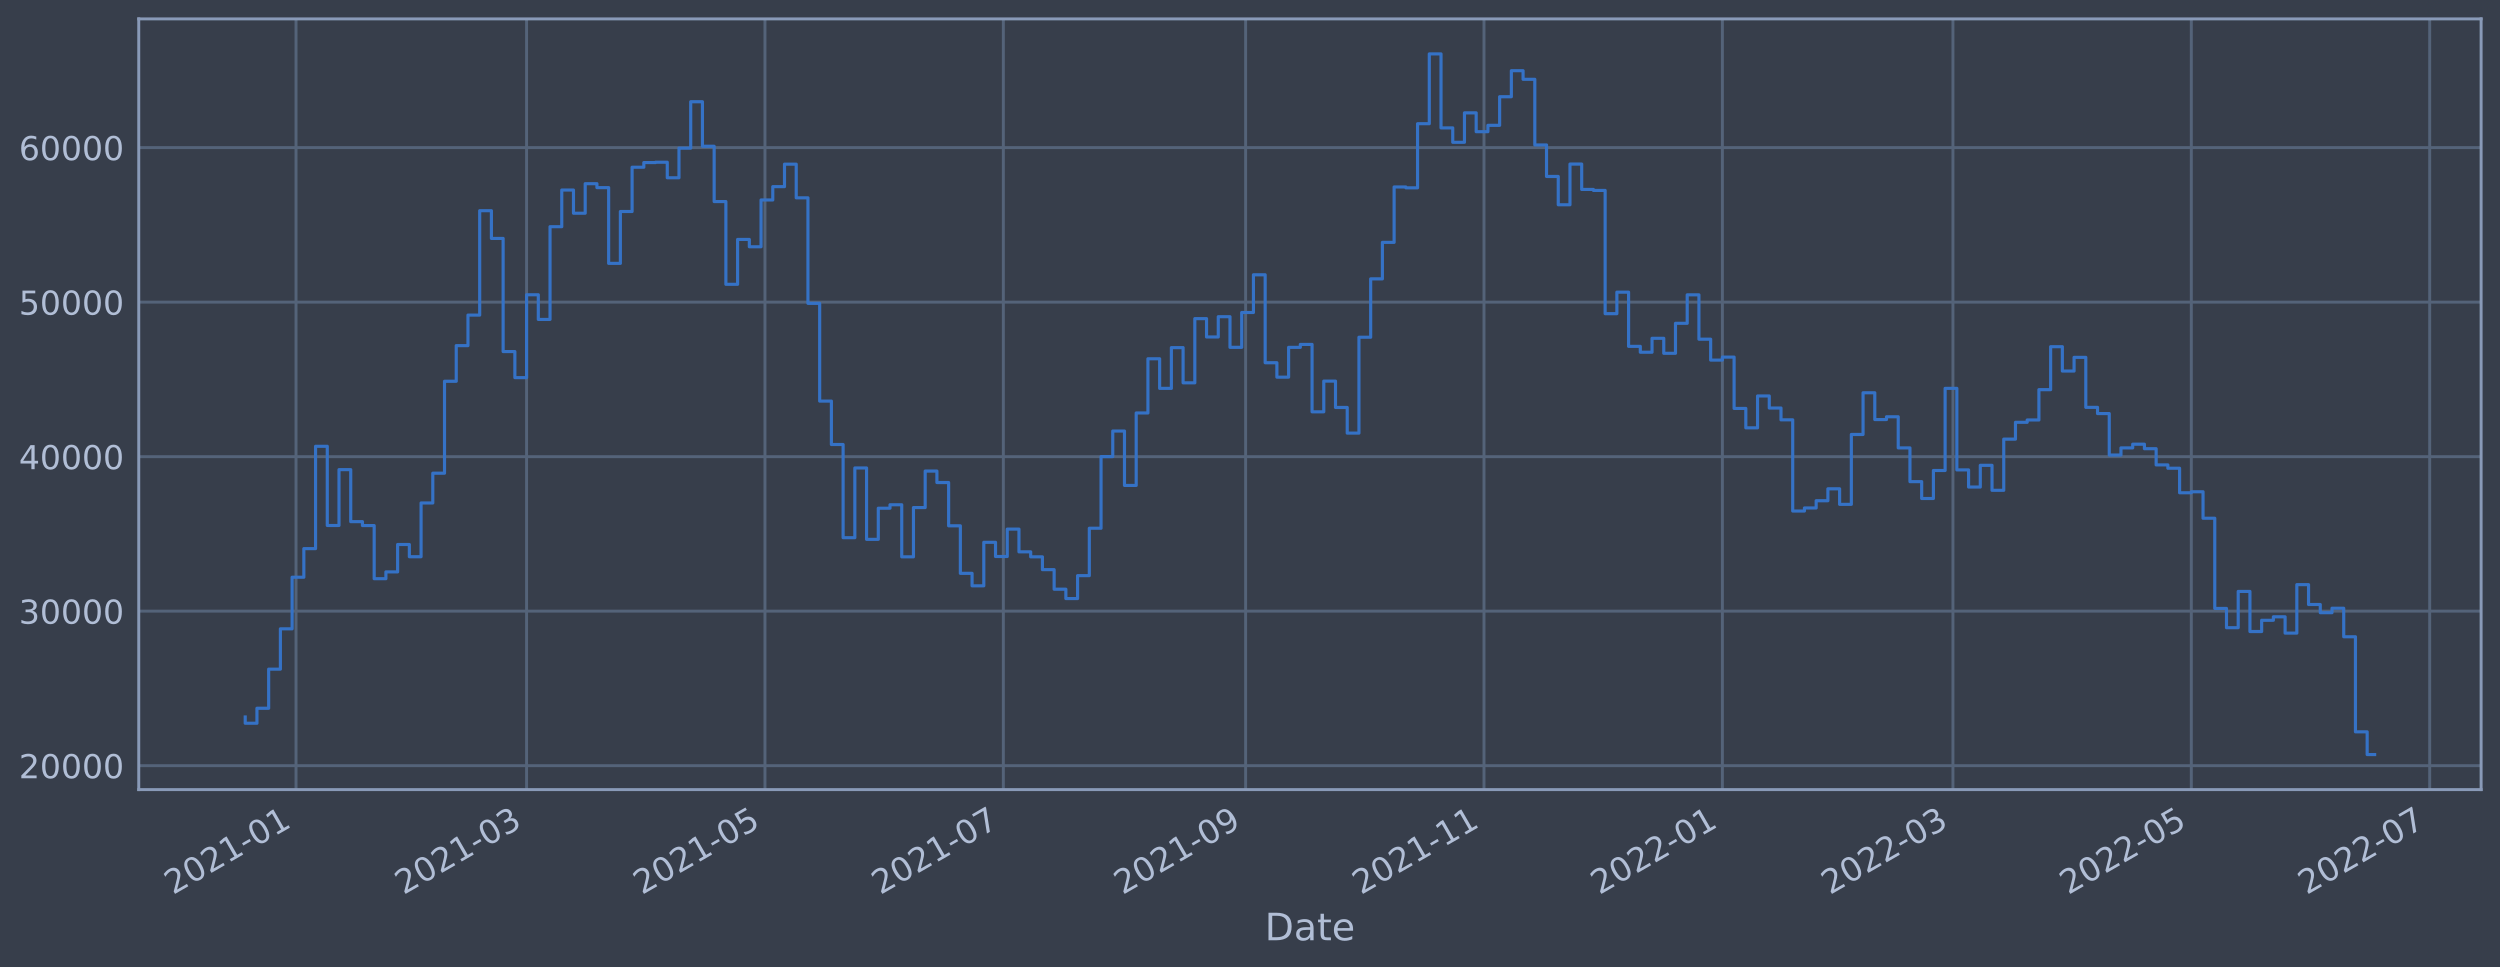
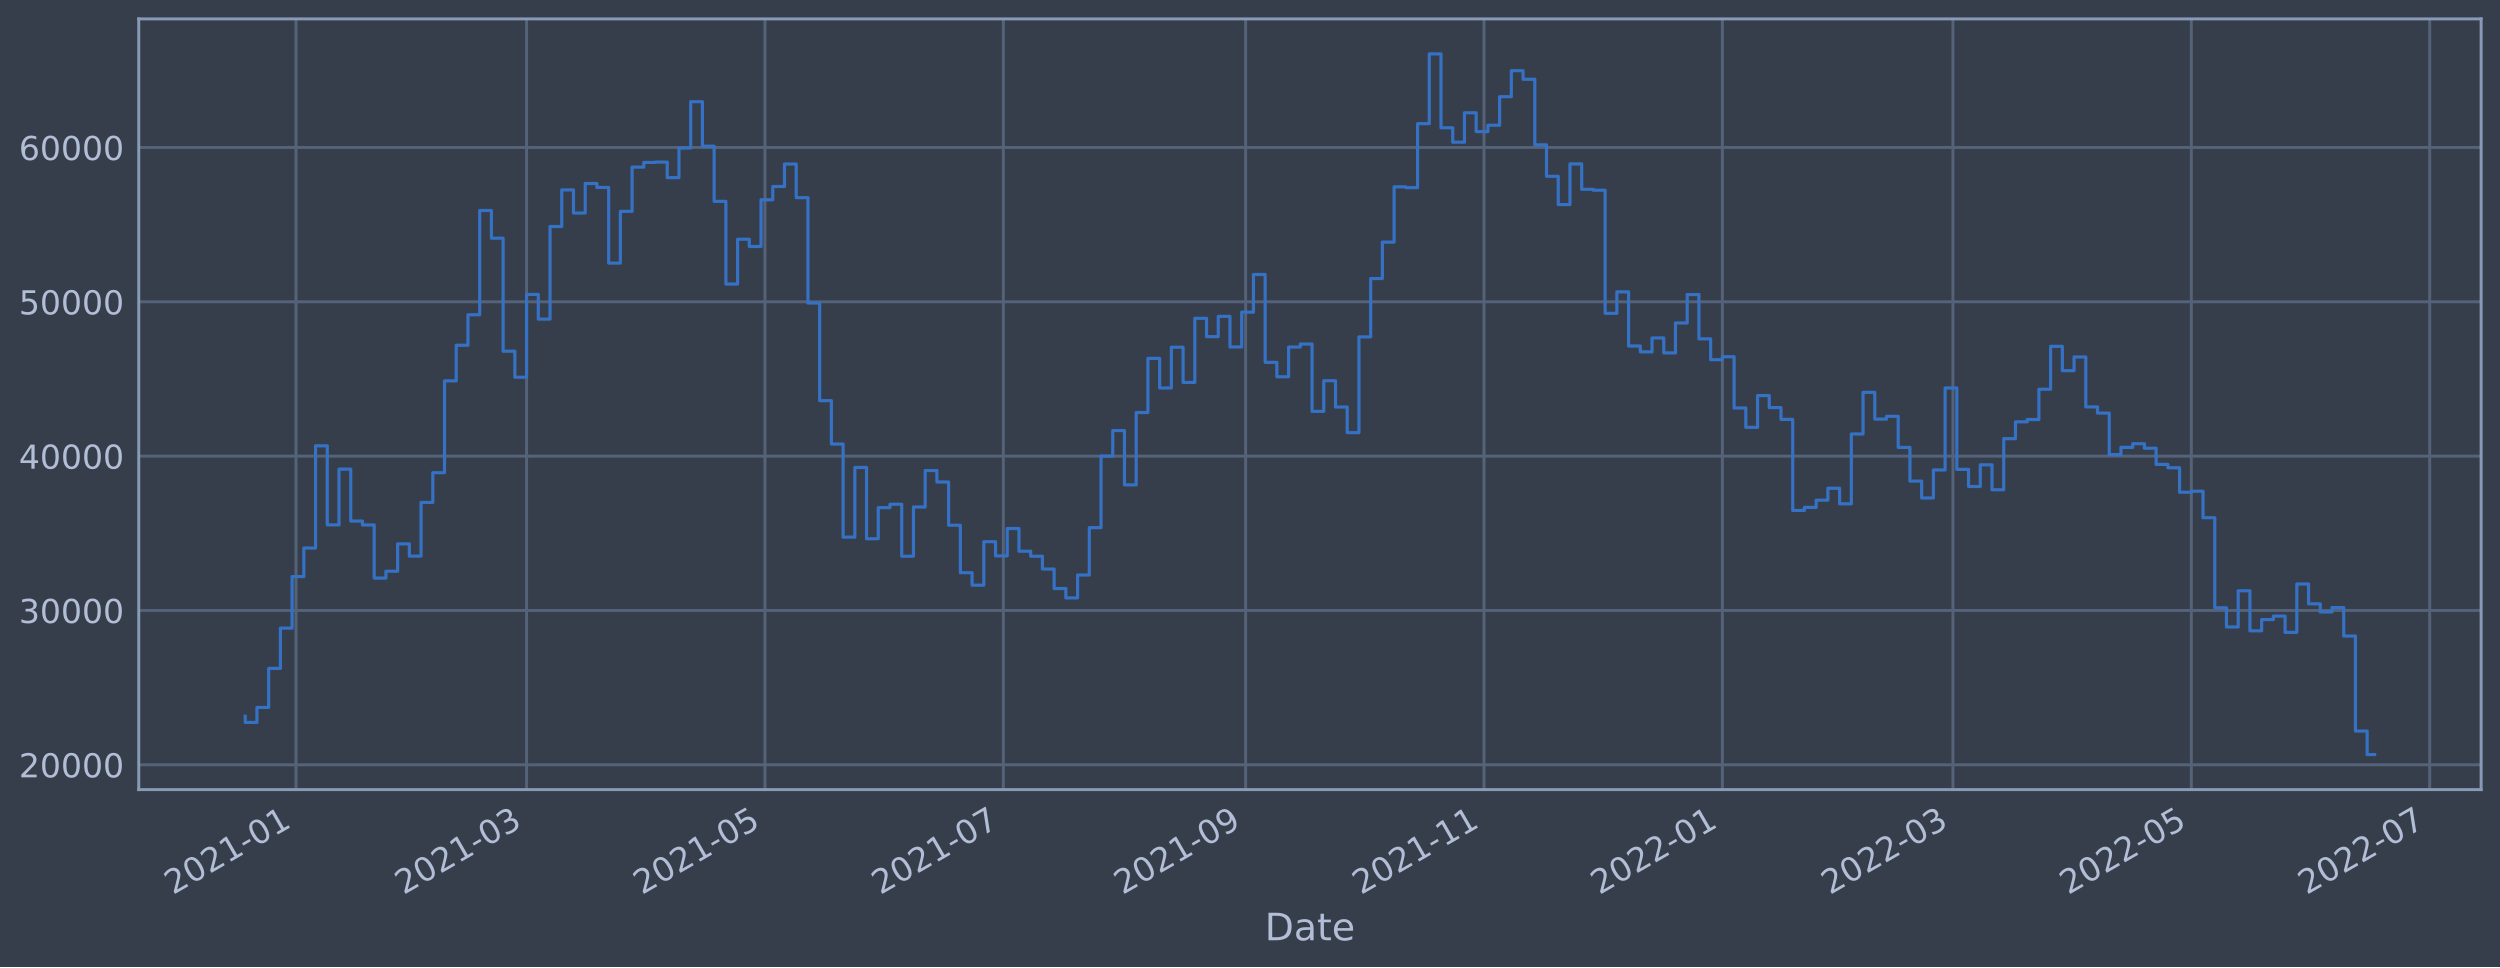
<svg xmlns="http://www.w3.org/2000/svg" xmlns:xlink="http://www.w3.org/1999/xlink" width="952.884pt" height="368.58pt" viewBox="0 0 952.884 368.58" version="1.1">
  <defs>
    <style type="text/css">*{stroke-linejoin: round; stroke-linecap: butt}</style>
  </defs>
  <g id="figure_1">
    <g id="patch_1">
      <path d="M 0 368.58  L 952.884 368.58  L 952.884 0  L 0 0  z " style="fill: #373e4b" />
    </g>
    <g id="axes_1">
      <g id="patch_2">
        <path d="M 52.884 300.96  L 945.684 300.96  L 945.684 7.2  L 52.884 7.2  z " style="fill: #373e4b" />
      </g>
      <g id="matplotlib.axis_1">
        <g id="xtick_1">
          <g id="line2d_1">
-             <path d="M 112.829 300.96  L 112.829 7.2  " clip-path="url(#pfcca03c466)" style="fill: none; stroke: #546379; stroke-width: 1.12; stroke-linecap: square" />
+             <path d="M 112.829 300.96  L 112.829 7.2  " clip-path="url(#p69642c9ff2)" style="fill: none; stroke: #546379; stroke-width: 1.12; stroke-linecap: square" />
          </g>
          <g id="line2d_2" />
          <g id="text_1">
-             <g style="fill: #b1bed6" transform="translate(65.92556 341.1745)rotate(-30)scale(0.126 -0.126)">
+             <g style="fill: #b1bed6" transform="translate(65.92544 341.1745)rotate(-30)scale(0.126 -0.126)">
              <defs>
                <path id="DejaVuSans-32" d="M 1228 531  L 3431 531  L 3431 0  L 469 0  L 469 531  Q 828 903 1448 1529  Q 2069 2156 2228 2338  Q 2531 2678 2651 2914  Q 2772 3150 2772 3378  Q 2772 3750 2511 3984  Q 2250 4219 1831 4219  Q 1534 4219 1204 4116  Q 875 4013 500 3803  L 500 4441  Q 881 4594 1212 4672  Q 1544 4750 1819 4750  Q 2544 4750 2975 4387  Q 3406 4025 3406 3419  Q 3406 3131 3298 2873  Q 3191 2616 2906 2266  Q 2828 2175 2409 1742  Q 1991 1309 1228 531  z " transform="scale(0.015625)" />
                <path id="DejaVuSans-30" d="M 2034 4250  Q 1547 4250 1301 3770  Q 1056 3291 1056 2328  Q 1056 1369 1301 889  Q 1547 409 2034 409  Q 2525 409 2770 889  Q 3016 1369 3016 2328  Q 3016 3291 2770 3770  Q 2525 4250 2034 4250  z M 2034 4750  Q 2819 4750 3233 4129  Q 3647 3509 3647 2328  Q 3647 1150 3233 529  Q 2819 -91 2034 -91  Q 1250 -91 836 529  Q 422 1150 422 2328  Q 422 3509 836 4129  Q 1250 4750 2034 4750  z " transform="scale(0.015625)" />
                <path id="DejaVuSans-31" d="M 794 531  L 1825 531  L 1825 4091  L 703 3866  L 703 4441  L 1819 4666  L 2450 4666  L 2450 531  L 3481 531  L 3481 0  L 794 0  L 794 531  z " transform="scale(0.015625)" />
                <path id="DejaVuSans-2d" d="M 313 2009  L 1997 2009  L 1997 1497  L 313 1497  L 313 2009  z " transform="scale(0.015625)" />
              </defs>
              <use xlink:href="#DejaVuSans-32" />
              <use xlink:href="#DejaVuSans-30" x="63.623" />
              <use xlink:href="#DejaVuSans-32" x="127.246" />
              <use xlink:href="#DejaVuSans-31" x="190.869" />
              <use xlink:href="#DejaVuSans-2d" x="254.492" />
              <use xlink:href="#DejaVuSans-30" x="290.576" />
              <use xlink:href="#DejaVuSans-31" x="354.199" />
            </g>
          </g>
        </g>
        <g id="xtick_2">
          <g id="line2d_3">
-             <path d="M 200.708 300.96  L 200.708 7.2  " clip-path="url(#pfcca03c466)" style="fill: none; stroke: #546379; stroke-width: 1.12; stroke-linecap: square" />
+             <path d="M 200.708 300.96  L 200.708 7.2  " clip-path="url(#p69642c9ff2)" style="fill: none; stroke: #546379; stroke-width: 1.12; stroke-linecap: square" />
          </g>
          <g id="line2d_4" />
          <g id="text_2">
-             <g style="fill: #b1bed6" transform="translate(153.805 341.1745)rotate(-30)scale(0.126 -0.126)">
+             <g style="fill: #b1bed6" transform="translate(153.8043 341.1745)rotate(-30)scale(0.126 -0.126)">
              <defs>
                <path id="DejaVuSans-33" d="M 2597 2516  Q 3050 2419 3304 2112  Q 3559 1806 3559 1356  Q 3559 666 3084 287  Q 2609 -91 1734 -91  Q 1441 -91 1130 -33  Q 819 25 488 141  L 488 750  Q 750 597 1062 519  Q 1375 441 1716 441  Q 2309 441 2620 675  Q 2931 909 2931 1356  Q 2931 1769 2642 2001  Q 2353 2234 1838 2234  L 1294 2234  L 1294 2753  L 1863 2753  Q 2328 2753 2575 2939  Q 2822 3125 2822 3475  Q 2822 3834 2567 4026  Q 2313 4219 1838 4219  Q 1578 4219 1281 4162  Q 984 4106 628 3988  L 628 4550  Q 988 4650 1302 4700  Q 1616 4750 1894 4750  Q 2613 4750 3031 4423  Q 3450 4097 3450 3541  Q 3450 3153 3228 2886  Q 3006 2619 2597 2516  z " transform="scale(0.015625)" />
              </defs>
              <use xlink:href="#DejaVuSans-32" />
              <use xlink:href="#DejaVuSans-30" x="63.623" />
              <use xlink:href="#DejaVuSans-32" x="127.246" />
              <use xlink:href="#DejaVuSans-31" x="190.869" />
              <use xlink:href="#DejaVuSans-2d" x="254.492" />
              <use xlink:href="#DejaVuSans-30" x="290.576" />
              <use xlink:href="#DejaVuSans-33" x="354.199" />
            </g>
          </g>
        </g>
        <g id="xtick_3">
          <g id="line2d_5">
-             <path d="M 291.567 300.96  L 291.567 7.2  " clip-path="url(#pfcca03c466)" style="fill: none; stroke: #546379; stroke-width: 1.12; stroke-linecap: square" />
+             <path d="M 291.565 300.96  L 291.565 7.2  " clip-path="url(#p69642c9ff2)" style="fill: none; stroke: #546379; stroke-width: 1.12; stroke-linecap: square" />
          </g>
          <g id="line2d_6" />
          <g id="text_3">
-             <g style="fill: #b1bed6" transform="translate(244.6634 341.1745)rotate(-30)scale(0.126 -0.126)">
+             <g style="fill: #b1bed6" transform="translate(244.6621 341.1745)rotate(-30)scale(0.126 -0.126)">
              <defs>
                <path id="DejaVuSans-35" d="M 691 4666  L 3169 4666  L 3169 4134  L 1269 4134  L 1269 2991  Q 1406 3038 1543 3061  Q 1681 3084 1819 3084  Q 2600 3084 3056 2656  Q 3513 2228 3513 1497  Q 3513 744 3044 326  Q 2575 -91 1722 -91  Q 1428 -91 1123 -41  Q 819 9 494 109  L 494 744  Q 775 591 1075 516  Q 1375 441 1709 441  Q 2250 441 2565 725  Q 2881 1009 2881 1497  Q 2881 1984 2565 2268  Q 2250 2553 1709 2553  Q 1456 2553 1204 2497  Q 953 2441 691 2322  L 691 4666  z " transform="scale(0.015625)" />
              </defs>
              <use xlink:href="#DejaVuSans-32" />
              <use xlink:href="#DejaVuSans-30" x="63.623" />
              <use xlink:href="#DejaVuSans-32" x="127.246" />
              <use xlink:href="#DejaVuSans-31" x="190.869" />
              <use xlink:href="#DejaVuSans-2d" x="254.492" />
              <use xlink:href="#DejaVuSans-30" x="290.576" />
              <use xlink:href="#DejaVuSans-35" x="354.199" />
            </g>
          </g>
        </g>
        <g id="xtick_4">
          <g id="line2d_7">
-             <path d="M 382.425 300.96  L 382.425 7.2  " clip-path="url(#pfcca03c466)" style="fill: none; stroke: #546379; stroke-width: 1.12; stroke-linecap: square" />
+             <path d="M 382.423 300.96  L 382.423 7.2  " clip-path="url(#p69642c9ff2)" style="fill: none; stroke: #546379; stroke-width: 1.12; stroke-linecap: square" />
          </g>
          <g id="line2d_8" />
          <g id="text_4">
-             <g style="fill: #b1bed6" transform="translate(335.5218 341.1745)rotate(-30)scale(0.126 -0.126)">
+             <g style="fill: #b1bed6" transform="translate(335.52 341.1745)rotate(-30)scale(0.126 -0.126)">
              <defs>
                <path id="DejaVuSans-37" d="M 525 4666  L 3525 4666  L 3525 4397  L 1831 0  L 1172 0  L 2766 4134  L 525 4134  L 525 4666  z " transform="scale(0.015625)" />
              </defs>
              <use xlink:href="#DejaVuSans-32" />
              <use xlink:href="#DejaVuSans-30" x="63.623" />
              <use xlink:href="#DejaVuSans-32" x="127.246" />
              <use xlink:href="#DejaVuSans-31" x="190.869" />
              <use xlink:href="#DejaVuSans-2d" x="254.492" />
              <use xlink:href="#DejaVuSans-30" x="290.576" />
              <use xlink:href="#DejaVuSans-37" x="354.199" />
            </g>
          </g>
        </g>
        <g id="xtick_5">
          <g id="line2d_9">
-             <path d="M 474.773 300.96  L 474.773 7.2  " clip-path="url(#pfcca03c466)" style="fill: none; stroke: #546379; stroke-width: 1.12; stroke-linecap: square" />
+             <path d="M 474.771 300.96  L 474.771 7.2  " clip-path="url(#p69642c9ff2)" style="fill: none; stroke: #546379; stroke-width: 1.12; stroke-linecap: square" />
          </g>
          <g id="line2d_10" />
          <g id="text_5">
-             <g style="fill: #b1bed6" transform="translate(427.8697 341.1745)rotate(-30)scale(0.126 -0.126)">
+             <g style="fill: #b1bed6" transform="translate(427.8673 341.1745)rotate(-30)scale(0.126 -0.126)">
              <defs>
                <path id="DejaVuSans-39" d="M 703 97  L 703 672  Q 941 559 1184 500  Q 1428 441 1663 441  Q 2288 441 2617 861  Q 2947 1281 2994 2138  Q 2813 1869 2534 1725  Q 2256 1581 1919 1581  Q 1219 1581 811 2004  Q 403 2428 403 3163  Q 403 3881 828 4315  Q 1253 4750 1959 4750  Q 2769 4750 3195 4129  Q 3622 3509 3622 2328  Q 3622 1225 3098 567  Q 2575 -91 1691 -91  Q 1453 -91 1209 -44  Q 966 3 703 97  z M 1959 2075  Q 2384 2075 2632 2365  Q 2881 2656 2881 3163  Q 2881 3666 2632 3958  Q 2384 4250 1959 4250  Q 1534 4250 1286 3958  Q 1038 3666 1038 3163  Q 1038 2656 1286 2365  Q 1534 2075 1959 2075  z " transform="scale(0.015625)" />
              </defs>
              <use xlink:href="#DejaVuSans-32" />
              <use xlink:href="#DejaVuSans-30" x="63.623" />
              <use xlink:href="#DejaVuSans-32" x="127.246" />
              <use xlink:href="#DejaVuSans-31" x="190.869" />
              <use xlink:href="#DejaVuSans-2d" x="254.492" />
              <use xlink:href="#DejaVuSans-30" x="290.576" />
              <use xlink:href="#DejaVuSans-39" x="354.199" />
            </g>
          </g>
        </g>
        <g id="xtick_6">
          <g id="line2d_11">
-             <path d="M 565.631 300.96  L 565.631 7.2  " clip-path="url(#pfcca03c466)" style="fill: none; stroke: #546379; stroke-width: 1.12; stroke-linecap: square" />
+             <path d="M 565.628 300.96  L 565.628 7.2  " clip-path="url(#p69642c9ff2)" style="fill: none; stroke: #546379; stroke-width: 1.12; stroke-linecap: square" />
          </g>
          <g id="line2d_12" />
          <g id="text_6">
-             <g style="fill: #b1bed6" transform="translate(518.7281 341.1745)rotate(-30)scale(0.126 -0.126)">
+             <g style="fill: #b1bed6" transform="translate(518.7251 341.1745)rotate(-30)scale(0.126 -0.126)">
              <use xlink:href="#DejaVuSans-32" />
              <use xlink:href="#DejaVuSans-30" x="63.623" />
              <use xlink:href="#DejaVuSans-32" x="127.246" />
              <use xlink:href="#DejaVuSans-31" x="190.869" />
              <use xlink:href="#DejaVuSans-2d" x="254.492" />
              <use xlink:href="#DejaVuSans-31" x="290.576" />
              <use xlink:href="#DejaVuSans-31" x="354.199" />
            </g>
          </g>
        </g>
        <g id="xtick_7">
          <g id="line2d_13">
-             <path d="M 656.49 300.96  L 656.49 7.2  " clip-path="url(#pfcca03c466)" style="fill: none; stroke: #546379; stroke-width: 1.12; stroke-linecap: square" />
+             <path d="M 656.486 300.96  L 656.486 7.2  " clip-path="url(#p69642c9ff2)" style="fill: none; stroke: #546379; stroke-width: 1.12; stroke-linecap: square" />
          </g>
          <g id="line2d_14" />
          <g id="text_7">
-             <g style="fill: #b1bed6" transform="translate(609.5865 341.1745)rotate(-30)scale(0.126 -0.126)">
+             <g style="fill: #b1bed6" transform="translate(609.5829 341.1745)rotate(-30)scale(0.126 -0.126)">
              <use xlink:href="#DejaVuSans-32" />
              <use xlink:href="#DejaVuSans-30" x="63.623" />
              <use xlink:href="#DejaVuSans-32" x="127.246" />
              <use xlink:href="#DejaVuSans-32" x="190.869" />
              <use xlink:href="#DejaVuSans-2d" x="254.492" />
              <use xlink:href="#DejaVuSans-30" x="290.576" />
              <use xlink:href="#DejaVuSans-31" x="354.199" />
            </g>
          </g>
        </g>
        <g id="xtick_8">
          <g id="line2d_15">
-             <path d="M 744.369 300.96  L 744.369 7.2  " clip-path="url(#pfcca03c466)" style="fill: none; stroke: #546379; stroke-width: 1.12; stroke-linecap: square" />
+             <path d="M 744.365 300.96  L 744.365 7.2  " clip-path="url(#p69642c9ff2)" style="fill: none; stroke: #546379; stroke-width: 1.12; stroke-linecap: square" />
          </g>
          <g id="line2d_16" />
          <g id="text_8">
-             <g style="fill: #b1bed6" transform="translate(697.466 341.1745)rotate(-30)scale(0.126 -0.126)">
+             <g style="fill: #b1bed6" transform="translate(697.4618 341.1745)rotate(-30)scale(0.126 -0.126)">
              <use xlink:href="#DejaVuSans-32" />
              <use xlink:href="#DejaVuSans-30" x="63.623" />
              <use xlink:href="#DejaVuSans-32" x="127.246" />
              <use xlink:href="#DejaVuSans-32" x="190.869" />
              <use xlink:href="#DejaVuSans-2d" x="254.492" />
              <use xlink:href="#DejaVuSans-30" x="290.576" />
              <use xlink:href="#DejaVuSans-33" x="354.199" />
            </g>
          </g>
        </g>
        <g id="xtick_9">
          <g id="line2d_17">
-             <path d="M 835.228 300.96  L 835.228 7.2  " clip-path="url(#pfcca03c466)" style="fill: none; stroke: #546379; stroke-width: 1.12; stroke-linecap: square" />
+             <path d="M 835.223 300.96  L 835.223 7.2  " clip-path="url(#p69642c9ff2)" style="fill: none; stroke: #546379; stroke-width: 1.12; stroke-linecap: square" />
          </g>
          <g id="line2d_18" />
          <g id="text_9">
-             <g style="fill: #b1bed6" transform="translate(788.3244 341.1745)rotate(-30)scale(0.126 -0.126)">
+             <g style="fill: #b1bed6" transform="translate(788.3196 341.1745)rotate(-30)scale(0.126 -0.126)">
              <use xlink:href="#DejaVuSans-32" />
              <use xlink:href="#DejaVuSans-30" x="63.623" />
              <use xlink:href="#DejaVuSans-32" x="127.246" />
              <use xlink:href="#DejaVuSans-32" x="190.869" />
              <use xlink:href="#DejaVuSans-2d" x="254.492" />
              <use xlink:href="#DejaVuSans-30" x="290.576" />
              <use xlink:href="#DejaVuSans-35" x="354.199" />
            </g>
          </g>
        </g>
        <g id="xtick_10">
          <g id="line2d_19">
-             <path d="M 926.086 300.96  L 926.086 7.2  " clip-path="url(#pfcca03c466)" style="fill: none; stroke: #546379; stroke-width: 1.12; stroke-linecap: square" />
+             <path d="M 926.081 300.96  L 926.081 7.2  " clip-path="url(#p69642c9ff2)" style="fill: none; stroke: #546379; stroke-width: 1.12; stroke-linecap: square" />
          </g>
          <g id="line2d_20" />
          <g id="text_10">
-             <g style="fill: #b1bed6" transform="translate(879.1828 341.1745)rotate(-30)scale(0.126 -0.126)">
+             <g style="fill: #b1bed6" transform="translate(879.1775 341.1745)rotate(-30)scale(0.126 -0.126)">
              <use xlink:href="#DejaVuSans-32" />
              <use xlink:href="#DejaVuSans-30" x="63.623" />
              <use xlink:href="#DejaVuSans-32" x="127.246" />
              <use xlink:href="#DejaVuSans-32" x="190.869" />
              <use xlink:href="#DejaVuSans-2d" x="254.492" />
              <use xlink:href="#DejaVuSans-30" x="290.576" />
              <use xlink:href="#DejaVuSans-37" x="354.199" />
            </g>
          </g>
        </g>
        <g id="text_11">
          <g style="fill: #b1bed6" transform="translate(482.0746 358.3856)scale(0.144 -0.144)">
            <defs>
              <path id="DejaVuSans-44" d="M 1259 4147  L 1259 519  L 2022 519  Q 2988 519 3436 956  Q 3884 1394 3884 2338  Q 3884 3275 3436 3711  Q 2988 4147 2022 4147  L 1259 4147  z M 628 4666  L 1925 4666  Q 3281 4666 3915 4102  Q 4550 3538 4550 2338  Q 4550 1131 3912 565  Q 3275 0 1925 0  L 628 0  L 628 4666  z " transform="scale(0.015625)" />
              <path id="DejaVuSans-61" d="M 2194 1759  Q 1497 1759 1228 1600  Q 959 1441 959 1056  Q 959 750 1161 570  Q 1363 391 1709 391  Q 2188 391 2477 730  Q 2766 1069 2766 1631  L 2766 1759  L 2194 1759  z M 3341 1997  L 3341 0  L 2766 0  L 2766 531  Q 2569 213 2275 61  Q 1981 -91 1556 -91  Q 1019 -91 701 211  Q 384 513 384 1019  Q 384 1609 779 1909  Q 1175 2209 1959 2209  L 2766 2209  L 2766 2266  Q 2766 2663 2505 2880  Q 2244 3097 1772 3097  Q 1472 3097 1187 3025  Q 903 2953 641 2809  L 641 3341  Q 956 3463 1253 3523  Q 1550 3584 1831 3584  Q 2591 3584 2966 3190  Q 3341 2797 3341 1997  z " transform="scale(0.015625)" />
              <path id="DejaVuSans-74" d="M 1172 4494  L 1172 3500  L 2356 3500  L 2356 3053  L 1172 3053  L 1172 1153  Q 1172 725 1289 603  Q 1406 481 1766 481  L 2356 481  L 2356 0  L 1766 0  Q 1100 0 847 248  Q 594 497 594 1153  L 594 3053  L 172 3053  L 172 3500  L 594 3500  L 594 4494  L 1172 4494  z " transform="scale(0.015625)" />
              <path id="DejaVuSans-65" d="M 3597 1894  L 3597 1613  L 953 1613  Q 991 1019 1311 708  Q 1631 397 2203 397  Q 2534 397 2845 478  Q 3156 559 3463 722  L 3463 178  Q 3153 47 2828 -22  Q 2503 -91 2169 -91  Q 1331 -91 842 396  Q 353 884 353 1716  Q 353 2575 817 3079  Q 1281 3584 2069 3584  Q 2775 3584 3186 3129  Q 3597 2675 3597 1894  z M 3022 2063  Q 3016 2534 2758 2815  Q 2500 3097 2075 3097  Q 1594 3097 1305 2825  Q 1016 2553 972 2059  L 3022 2063  z " transform="scale(0.015625)" />
            </defs>
            <use xlink:href="#DejaVuSans-44" />
            <use xlink:href="#DejaVuSans-61" x="77.002" />
            <use xlink:href="#DejaVuSans-74" x="138.281" />
            <use xlink:href="#DejaVuSans-65" x="177.49" />
          </g>
        </g>
      </g>
      <g id="matplotlib.axis_2">
        <g id="ytick_1">
          <g id="line2d_21">
-             <path d="M 52.884 291.84  L 945.684 291.84  " clip-path="url(#pfcca03c466)" style="fill: none; stroke: #546379; stroke-width: 1.12; stroke-linecap: square" />
+             <path d="M 52.884 291.504  L 945.684 291.504  " clip-path="url(#p69642c9ff2)" style="fill: none; stroke: #546379; stroke-width: 1.12; stroke-linecap: square" />
          </g>
          <g id="line2d_22" />
          <g id="text_12">
-             <g style="fill: #b1bed6" transform="translate(7.2 296.6268)scale(0.126 -0.126)">
+             <g style="fill: #b1bed6" transform="translate(7.2 296.2913)scale(0.126 -0.126)">
              <use xlink:href="#DejaVuSans-32" />
              <use xlink:href="#DejaVuSans-30" x="63.623" />
              <use xlink:href="#DejaVuSans-30" x="127.246" />
              <use xlink:href="#DejaVuSans-30" x="190.869" />
              <use xlink:href="#DejaVuSans-30" x="254.492" />
            </g>
          </g>
        </g>
        <g id="ytick_2">
          <g id="line2d_23">
-             <path d="M 52.884 232.946  L 945.684 232.946  " clip-path="url(#pfcca03c466)" style="fill: none; stroke: #546379; stroke-width: 1.12; stroke-linecap: square" />
+             <path d="M 52.884 232.683  L 945.684 232.683  " clip-path="url(#p69642c9ff2)" style="fill: none; stroke: #546379; stroke-width: 1.12; stroke-linecap: square" />
          </g>
          <g id="line2d_24" />
          <g id="text_13">
-             <g style="fill: #b1bed6" transform="translate(7.2 237.7328)scale(0.126 -0.126)">
+             <g style="fill: #b1bed6" transform="translate(7.2 237.4701)scale(0.126 -0.126)">
              <use xlink:href="#DejaVuSans-33" />
              <use xlink:href="#DejaVuSans-30" x="63.623" />
              <use xlink:href="#DejaVuSans-30" x="127.246" />
              <use xlink:href="#DejaVuSans-30" x="190.869" />
              <use xlink:href="#DejaVuSans-30" x="254.492" />
            </g>
          </g>
        </g>
        <g id="ytick_3">
          <g id="line2d_25">
-             <path d="M 52.884 174.052  L 945.684 174.052  " clip-path="url(#pfcca03c466)" style="fill: none; stroke: #546379; stroke-width: 1.12; stroke-linecap: square" />
+             <path d="M 52.884 173.862  L 945.684 173.862  " clip-path="url(#p69642c9ff2)" style="fill: none; stroke: #546379; stroke-width: 1.12; stroke-linecap: square" />
          </g>
          <g id="line2d_26" />
          <g id="text_14">
-             <g style="fill: #b1bed6" transform="translate(7.2 178.8387)scale(0.126 -0.126)">
+             <g style="fill: #b1bed6" transform="translate(7.2 178.6488)scale(0.126 -0.126)">
              <defs>
                <path id="DejaVuSans-34" d="M 2419 4116  L 825 1625  L 2419 1625  L 2419 4116  z M 2253 4666  L 3047 4666  L 3047 1625  L 3713 1625  L 3713 1100  L 3047 1100  L 3047 0  L 2419 0  L 2419 1100  L 313 1100  L 313 1709  L 2253 4666  z " transform="scale(0.015625)" />
              </defs>
              <use xlink:href="#DejaVuSans-34" />
              <use xlink:href="#DejaVuSans-30" x="63.623" />
              <use xlink:href="#DejaVuSans-30" x="127.246" />
              <use xlink:href="#DejaVuSans-30" x="190.869" />
              <use xlink:href="#DejaVuSans-30" x="254.492" />
            </g>
          </g>
        </g>
        <g id="ytick_4">
          <g id="line2d_27">
-             <path d="M 52.884 115.158  L 945.684 115.158  " clip-path="url(#pfcca03c466)" style="fill: none; stroke: #546379; stroke-width: 1.12; stroke-linecap: square" />
+             <path d="M 52.884 115.041  L 945.684 115.041  " clip-path="url(#p69642c9ff2)" style="fill: none; stroke: #546379; stroke-width: 1.12; stroke-linecap: square" />
          </g>
          <g id="line2d_28" />
          <g id="text_15">
-             <g style="fill: #b1bed6" transform="translate(7.2 119.9446)scale(0.126 -0.126)">
+             <g style="fill: #b1bed6" transform="translate(7.2 119.8276)scale(0.126 -0.126)">
              <use xlink:href="#DejaVuSans-35" />
              <use xlink:href="#DejaVuSans-30" x="63.623" />
              <use xlink:href="#DejaVuSans-30" x="127.246" />
              <use xlink:href="#DejaVuSans-30" x="190.869" />
              <use xlink:href="#DejaVuSans-30" x="254.492" />
            </g>
          </g>
        </g>
        <g id="ytick_5">
          <g id="line2d_29">
-             <path d="M 52.884 56.264  L 945.684 56.264  " clip-path="url(#pfcca03c466)" style="fill: none; stroke: #546379; stroke-width: 1.12; stroke-linecap: square" />
+             <path d="M 52.884 56.219  L 945.684 56.219  " clip-path="url(#p69642c9ff2)" style="fill: none; stroke: #546379; stroke-width: 1.12; stroke-linecap: square" />
          </g>
          <g id="line2d_30" />
          <g id="text_16">
-             <g style="fill: #b1bed6" transform="translate(7.2 61.05052)scale(0.126 -0.126)">
+             <g style="fill: #b1bed6" transform="translate(7.2 61.00635)scale(0.126 -0.126)">
              <defs>
                <path id="DejaVuSans-36" d="M 2113 2584  Q 1688 2584 1439 2293  Q 1191 2003 1191 1497  Q 1191 994 1439 701  Q 1688 409 2113 409  Q 2538 409 2786 701  Q 3034 994 3034 1497  Q 3034 2003 2786 2293  Q 2538 2584 2113 2584  z M 3366 4563  L 3366 3988  Q 3128 4100 2886 4159  Q 2644 4219 2406 4219  Q 1781 4219 1451 3797  Q 1122 3375 1075 2522  Q 1259 2794 1537 2939  Q 1816 3084 2150 3084  Q 2853 3084 3261 2657  Q 3669 2231 3669 1497  Q 3669 778 3244 343  Q 2819 -91 2113 -91  Q 1303 -91 875 529  Q 447 1150 447 2328  Q 447 3434 972 4092  Q 1497 4750 2381 4750  Q 2619 4750 2861 4703  Q 3103 4656 3366 4563  z " transform="scale(0.015625)" />
              </defs>
              <use xlink:href="#DejaVuSans-36" />
              <use xlink:href="#DejaVuSans-30" x="63.623" />
              <use xlink:href="#DejaVuSans-30" x="127.246" />
              <use xlink:href="#DejaVuSans-30" x="190.869" />
              <use xlink:href="#DejaVuSans-30" x="254.492" />
            </g>
          </g>
        </g>
      </g>
      <g id="line2d_31">
-         <path d="M 93.466 273.284  L 93.466 275.671  L 97.934 275.671  L 97.934 269.958  L 102.402 269.958  L 102.402 255.051  L 106.871 255.051  L 106.871 239.68  L 111.339 239.68  L 111.339 220.016  L 115.808 220.016  L 115.808 209.113  L 120.276 209.113  L 120.276 170.104  L 124.745 170.104  L 124.745 200.289  L 129.213 200.289  L 129.213 179.008  L 133.682 179.008  L 133.682 198.828  L 138.15 198.828  L 138.15 200.324  L 142.618 200.324  L 142.618 220.58  L 147.087 220.58  L 147.087 217.976  L 151.555 217.976  L 151.555 207.537  L 156.024 207.537  L 156.024 212.198  L 160.492 212.198  L 160.492 191.708  L 164.961 191.708  L 164.961 180.365  L 169.429 180.365  L 169.429 145.322  L 173.898 145.322  L 173.898 131.735  L 178.366 131.735  L 178.366 120.104  L 182.834 120.104  L 182.834 80.313  L 187.303 80.313  L 187.303 90.873  L 191.771 90.873  L 191.771 134.001  L 196.24 134.001  L 196.24 143.934  L 200.708 143.934  L 200.708 112.344  L 205.177 112.344  L 205.177 121.744  L 209.645 121.744  L 209.645 86.408  L 214.114 86.408  L 214.114 72.44  L 218.582 72.44  L 218.582 81.266  L 223.051 81.266  L 223.051 70.01  L 227.519 70.01  L 227.519 71.51  L 231.987 71.51  L 231.987 100.386  L 236.456 100.386  L 236.456 80.623  L 240.924 80.623  L 240.924 63.742  L 245.393 63.742  L 245.393 61.968  L 249.861 61.968  L 249.861 61.834  L 254.33 61.834  L 254.33 67.756  L 258.798 67.756  L 258.798 56.47  L 263.267 56.47  L 263.267 38.777  L 267.735 38.777  L 267.735 55.751  L 272.203 55.751  L 272.203 76.83  L 276.672 76.83  L 276.672 108.366  L 281.14 108.366  L 281.14 91.266  L 285.609 91.266  L 285.609 94.049  L 290.077 94.049  L 290.077 76.226  L 294.546 76.226  L 294.546 71.145  L 299.014 71.145  L 299.014 62.572  L 303.483 62.572  L 303.483 75.404  L 307.951 75.404  L 307.951 115.614  L 312.419 115.614  L 312.419 152.872  L 316.888 152.872  L 316.888 169.432  L 321.356 169.432  L 321.356 204.944  L 325.825 204.944  L 325.825 178.374  L 330.293 178.374  L 330.293 205.574  L 334.762 205.574  L 334.762 193.707  L 339.23 193.707  L 339.23 192.394  L 343.699 192.394  L 343.699 212.245  L 348.167 212.245  L 348.167 193.46  L 352.635 193.46  L 352.635 179.548  L 357.104 179.548  L 357.104 183.917  L 361.572 183.917  L 361.572 200.412  L 366.041 200.412  L 366.041 218.531  L 370.509 218.531  L 370.509 223.284  L 374.978 223.284  L 374.978 206.699  L 379.446 206.699  L 379.446 212.116  L 383.915 212.116  L 383.915 201.677  L 388.383 201.677  L 388.383 210.336  L 392.851 210.336  L 392.851 212.241  L 397.32 212.241  L 397.32 217.123  L 401.788 217.123  L 401.788 224.575  L 406.257 224.575  L 406.257 228.14  L 410.725 228.14  L 410.725 219.413  L 415.194 219.413  L 415.194 201.348  L 419.662 201.348  L 419.662 174.037  L 424.131 174.037  L 424.131 164.281  L 428.599 164.281  L 428.599 185.018  L 433.067 185.018  L 433.067 157.408  L 437.536 157.408  L 437.536 136.751  L 442.004 136.751  L 442.004 148.034  L 446.473 148.034  L 446.473 132.494  L 450.941 132.494  L 450.941 145.913  L 455.41 145.913  L 455.41 121.447  L 459.878 121.447  L 459.878 128.441  L 464.347 128.441  L 464.347 120.712  L 468.815 120.712  L 468.815 132.385  L 473.283 132.385  L 473.283 119.109  L 477.752 119.109  L 477.752 104.739  L 482.22 104.739  L 482.22 138.254  L 486.689 138.254  L 486.689 143.752  L 491.157 143.752  L 491.157 132.401  L 495.626 132.401  L 495.626 131.273  L 500.094 131.273  L 500.094 156.963  L 504.563 156.963  L 504.563 145.259  L 509.031 145.259  L 509.031 155.308  L 513.5 155.308  L 513.5 165.086  L 517.968 165.086  L 517.968 128.544  L 522.436 128.544  L 522.436 106.289  L 526.905 106.289  L 526.905 92.381  L 531.373 92.381  L 531.373 71.27  L 535.842 71.27  L 535.842 71.589  L 540.31 71.589  L 540.31 47.157  L 544.779 47.157  L 544.779 20.553  L 549.247 20.553  L 549.247 48.741  L 553.716 48.741  L 553.716 54.231  L 558.184 54.231  L 558.184 43.017  L 562.652 43.017  L 562.652 50.2  L 567.121 50.2  L 567.121 47.772  L 571.589 47.772  L 571.589 36.868  L 576.058 36.868  L 576.058 26.954  L 580.526 26.954  L 580.526 30.227  L 584.995 30.227  L 584.995 55.249  L 589.463 55.249  L 589.463 67.259  L 593.932 67.259  L 593.932 78.045  L 598.4 78.045  L 598.4 62.533  L 602.868 62.533  L 602.868 72.21  L 607.337 72.21  L 607.337 72.579  L 611.805 72.579  L 611.805 119.552  L 616.274 119.552  L 616.274 111.356  L 620.742 111.356  L 620.742 132.016  L 625.211 132.016  L 625.211 134.256  L 629.679 134.256  L 629.679 128.948  L 634.148 128.948  L 634.148 134.656  L 638.616 134.656  L 638.616 123.236  L 643.084 123.236  L 643.084 112.384  L 647.553 112.384  L 647.553 129.285  L 652.021 129.285  L 652.021 137.245  L 656.49 137.245  L 656.49 136.112  L 660.958 136.112  L 660.958 155.673  L 665.427 155.673  L 665.427 163.071  L 669.895 163.071  L 669.895 150.93  L 674.364 150.93  L 674.364 155.52  L 678.832 155.52  L 678.832 160.026  L 683.3 160.026  L 683.3 194.777  L 687.769 194.777  L 687.769 193.611  L 692.237 193.611  L 692.237 190.855  L 696.706 190.855  L 696.706 186.31  L 701.174 186.31  L 701.174 192.234  L 705.643 192.234  L 705.643 165.598  L 710.111 165.598  L 710.111 149.709  L 714.58 149.709  L 714.58 159.91  L 719.048 159.91  L 719.048 158.851  L 723.516 158.851  L 723.516 170.72  L 727.985 170.72  L 727.985 183.579  L 732.453 183.579  L 732.453 190.003  L 736.922 190.003  L 736.922 179.329  L 741.39 179.329  L 741.39 148.027  L 745.859 148.027  L 745.859 179.109  L 750.327 179.109  L 750.327 185.639  L 754.796 185.639  L 754.796 177.362  L 759.264 177.362  L 759.264 186.888  L 763.732 186.888  L 763.732 167.378  L 768.201 167.378  L 768.201 160.964  L 772.669 160.964  L 772.669 160.078  L 777.138 160.078  L 777.138 148.525  L 781.606 148.525  L 781.606 132.143  L 786.075 132.143  L 786.075 141.429  L 790.543 141.429  L 790.543 136.209  L 795.012 136.209  L 795.012 155.263  L 799.48 155.263  L 799.48 157.634  L 803.949 157.634  L 803.949 173.45  L 808.417 173.45  L 808.417 170.717  L 812.885 170.717  L 812.885 169.306  L 817.354 169.306  L 817.354 171.024  L 821.822 171.024  L 821.822 177.199  L 826.291 177.199  L 826.291 178.473  L 830.759 178.473  L 830.759 187.826  L 835.228 187.826  L 835.228 187.437  L 839.696 187.437  L 839.696 197.533  L 844.165 197.533  L 844.165 231.911  L 848.633 231.911  L 848.633 239.241  L 853.101 239.241  L 853.101 225.422  L 857.57 225.422  L 857.57 240.714  L 862.038 240.714  L 862.038 236.421  L 866.507 236.421  L 866.507 235.098  L 870.975 235.098  L 870.975 241.315  L 875.444 241.315  L 875.444 222.842  L 879.912 222.842  L 879.912 230.414  L 884.381 230.414  L 884.381 233.527  L 888.849 233.527  L 888.849 231.831  L 893.317 231.831  L 893.317 242.696  L 897.786 242.696  L 897.786 278.946  L 902.254 278.946  L 902.254 287.607  L 905.102 287.607  L 905.102 287.607  " clip-path="url(#pfcca03c466)" style="fill: none; stroke: #3572c6; stroke-width: 1.2; stroke-linecap: square" />
+         <path d="M 93.466 272.971  L 93.466 275.355  L 97.934 275.355  L 97.934 269.649  L 102.402 269.649  L 102.402 254.761  L 106.871 254.761  L 106.871 239.409  L 111.339 239.409  L 111.339 219.769  L 115.808 219.769  L 115.808 208.88  L 120.276 208.88  L 120.276 169.919  L 124.744 169.919  L 124.744 200.067  L 129.213 200.067  L 129.213 178.812  L 133.681 178.812  L 133.681 198.608  L 138.15 198.608  L 138.15 200.102  L 142.618 200.102  L 142.618 220.332  L 147.087 220.332  L 147.087 217.732  L 151.555 217.732  L 151.555 207.306  L 156.023 207.306  L 156.023 211.961  L 160.492 211.961  L 160.492 191.496  L 164.96 191.496  L 164.96 180.167  L 169.429 180.167  L 169.429 145.168  L 173.897 145.168  L 173.897 131.598  L 178.366 131.598  L 178.366 119.981  L 182.834 119.981  L 182.834 80.239  L 187.302 80.239  L 187.302 90.786  L 191.771 90.786  L 191.771 133.861  L 196.239 133.861  L 196.239 143.781  L 200.708 143.781  L 200.708 112.231  L 205.176 112.231  L 205.176 121.619  L 209.644 121.619  L 209.644 86.327  L 214.113 86.327  L 214.113 72.376  L 218.581 72.376  L 218.581 81.191  L 223.05 81.191  L 223.05 69.949  L 227.518 69.949  L 227.518 71.447  L 231.987 71.447  L 231.987 100.287  L 236.455 100.287  L 236.455 80.548  L 240.923 80.548  L 240.923 63.689  L 245.392 63.689  L 245.392 61.917  L 249.86 61.917  L 249.86 61.783  L 254.329 61.783  L 254.329 67.698  L 258.797 67.698  L 258.797 56.426  L 263.265 56.426  L 263.265 38.755  L 267.734 38.755  L 267.734 55.707  L 272.202 55.707  L 272.202 76.76  L 276.671 76.76  L 276.671 108.258  L 281.139 108.258  L 281.139 91.179  L 285.608 91.179  L 285.608 93.958  L 290.076 93.958  L 290.076 76.157  L 294.544 76.157  L 294.544 71.082  L 299.013 71.082  L 299.013 62.52  L 303.481 62.52  L 303.481 75.336  L 307.95 75.336  L 307.95 115.496  L 312.418 115.496  L 312.418 152.708  L 316.886 152.708  L 316.886 169.248  L 321.355 169.248  L 321.355 204.716  L 325.823 204.716  L 325.823 178.179  L 330.292 178.179  L 330.292 205.345  L 334.76 205.345  L 334.76 193.493  L 339.229 193.493  L 339.229 192.182  L 343.697 192.182  L 343.697 212.008  L 348.165 212.008  L 348.165 193.246  L 352.634 193.246  L 352.634 179.351  L 357.102 179.351  L 357.102 183.715  L 361.571 183.715  L 361.571 200.189  L 366.039 200.189  L 366.039 218.286  L 370.507 218.286  L 370.507 223.033  L 374.976 223.033  L 374.976 206.468  L 379.444 206.468  L 379.444 211.879  L 383.913 211.879  L 383.913 201.453  L 388.381 201.453  L 388.381 210.101  L 392.85 210.101  L 392.85 212.004  L 397.318 212.004  L 397.318 216.88  L 401.786 216.88  L 401.786 224.323  L 406.255 224.323  L 406.255 227.884  L 410.723 227.884  L 410.723 219.167  L 415.192 219.167  L 415.192 201.124  L 419.66 201.124  L 419.66 173.847  L 424.128 173.847  L 424.128 164.103  L 428.597 164.103  L 428.597 184.814  L 433.065 184.814  L 433.065 157.239  L 437.534 157.239  L 437.534 136.608  L 442.002 136.608  L 442.002 147.876  L 446.471 147.876  L 446.471 132.355  L 450.939 132.355  L 450.939 145.758  L 455.407 145.758  L 455.407 121.323  L 459.876 121.323  L 459.876 128.307  L 464.344 128.307  L 464.344 120.588  L 468.813 120.588  L 468.813 132.247  L 473.281 132.247  L 473.281 118.987  L 477.749 118.987  L 477.749 104.635  L 482.218 104.635  L 482.218 138.108  L 486.686 138.108  L 486.686 143.6  L 491.155 143.6  L 491.155 132.263  L 495.623 132.263  L 495.623 131.136  L 500.092 131.136  L 500.092 156.794  L 504.56 156.794  L 504.56 145.104  L 509.028 145.104  L 509.028 155.141  L 513.497 155.141  L 513.497 164.907  L 517.965 164.907  L 517.965 128.41  L 522.434 128.41  L 522.434 106.183  L 526.902 106.183  L 526.902 92.293  L 531.371 92.293  L 531.371 71.207  L 535.839 71.207  L 535.839 71.526  L 540.307 71.526  L 540.307 47.124  L 544.776 47.124  L 544.776 20.553  L 549.244 20.553  L 549.244 48.706  L 553.713 48.706  L 553.713 54.189  L 558.181 54.189  L 558.181 42.989  L 562.649 42.989  L 562.649 50.164  L 567.118 50.164  L 567.118 47.738  L 571.586 47.738  L 571.586 36.848  L 576.055 36.848  L 576.055 26.946  L 580.523 26.946  L 580.523 30.215  L 584.992 30.215  L 584.992 55.206  L 589.46 55.206  L 589.46 67.201  L 593.928 67.201  L 593.928 77.974  L 598.397 77.974  L 598.397 62.481  L 602.865 62.481  L 602.865 72.146  L 607.334 72.146  L 607.334 72.514  L 611.802 72.514  L 611.802 119.429  L 616.27 119.429  L 616.27 111.244  L 620.739 111.244  L 620.739 131.878  L 625.207 131.878  L 625.207 134.116  L 629.676 134.116  L 629.676 128.814  L 634.144 128.814  L 634.144 134.515  L 638.613 134.515  L 638.613 123.109  L 643.081 123.109  L 643.081 112.271  L 647.549 112.271  L 647.549 129.15  L 652.018 129.15  L 652.018 137.101  L 656.486 137.101  L 656.486 135.969  L 660.955 135.969  L 660.955 155.506  L 665.423 155.506  L 665.423 162.895  L 669.891 162.895  L 669.891 150.769  L 674.36 150.769  L 674.36 155.354  L 678.828 155.354  L 678.828 159.854  L 683.297 159.854  L 683.297 194.562  L 687.765 194.562  L 687.765 193.397  L 692.234 193.397  L 692.234 190.644  L 696.702 190.644  L 696.702 186.105  L 701.17 186.105  L 701.17 192.022  L 705.639 192.022  L 705.639 165.418  L 710.107 165.418  L 710.107 149.549  L 714.576 149.549  L 714.576 159.737  L 719.044 159.737  L 719.044 158.68  L 723.512 158.68  L 723.512 170.534  L 727.981 170.534  L 727.981 183.377  L 732.449 183.377  L 732.449 189.794  L 736.918 189.794  L 736.918 179.133  L 741.386 179.133  L 741.386 147.87  L 745.855 147.87  L 745.855 178.913  L 750.323 178.913  L 750.323 185.435  L 754.791 185.435  L 754.791 177.168  L 759.26 177.168  L 759.26 186.683  L 763.728 186.683  L 763.728 167.197  L 768.197 167.197  L 768.197 160.79  L 772.665 160.79  L 772.665 159.905  L 777.133 159.905  L 777.133 148.367  L 781.602 148.367  L 781.602 132.005  L 786.07 132.005  L 786.07 141.279  L 790.539 141.279  L 790.539 136.066  L 795.007 136.066  L 795.007 155.097  L 799.476 155.097  L 799.476 157.464  L 803.944 157.464  L 803.944 173.261  L 808.412 173.261  L 808.412 170.531  L 812.881 170.531  L 812.881 169.122  L 817.349 169.122  L 817.349 170.838  L 821.818 170.838  L 821.818 177.005  L 826.286 177.005  L 826.286 178.278  L 830.754 178.278  L 830.754 187.619  L 835.223 187.619  L 835.223 187.231  L 839.691 187.231  L 839.691 197.314  L 844.16 197.314  L 844.16 231.649  L 848.628 231.649  L 848.628 238.97  L 853.097 238.97  L 853.097 225.169  L 857.565 225.169  L 857.565 240.442  L 862.033 240.442  L 862.033 236.154  L 866.502 236.154  L 866.502 234.833  L 870.97 234.833  L 870.97 241.042  L 875.439 241.042  L 875.439 222.592  L 879.907 222.592  L 879.907 230.154  L 884.376 230.154  L 884.376 233.263  L 888.844 233.263  L 888.844 231.57  L 893.312 231.57  L 893.312 242.421  L 897.781 242.421  L 897.781 278.627  L 902.249 278.627  L 902.249 287.607  L 905.102 287.607  L 905.102 287.607  " clip-path="url(#p69642c9ff2)" style="fill: none; stroke: #3572c6; stroke-width: 1.2; stroke-linecap: square" />
      </g>
      <g id="patch_3">
        <path d="M 52.884 300.96  L 52.884 7.2  " style="fill: none; stroke: #899ab8; stroke-width: 1.12; stroke-linejoin: miter; stroke-linecap: square" />
      </g>
      <g id="patch_4">
        <path d="M 945.684 300.96  L 945.684 7.2  " style="fill: none; stroke: #899ab8; stroke-width: 1.12; stroke-linejoin: miter; stroke-linecap: square" />
      </g>
      <g id="patch_5">
        <path d="M 52.884 300.96  L 945.684 300.96  " style="fill: none; stroke: #899ab8; stroke-width: 1.12; stroke-linejoin: miter; stroke-linecap: square" />
      </g>
      <g id="patch_6">
        <path d="M 52.884 7.2  L 945.684 7.2  " style="fill: none; stroke: #899ab8; stroke-width: 1.12; stroke-linejoin: miter; stroke-linecap: square" />
      </g>
    </g>
  </g>
  <defs>
-     <clipPath id="pfcca03c466">
+     <clipPath id="p69642c9ff2">
      <rect x="52.884" y="7.2" width="892.8" height="293.76" />
    </clipPath>
  </defs>
</svg>
